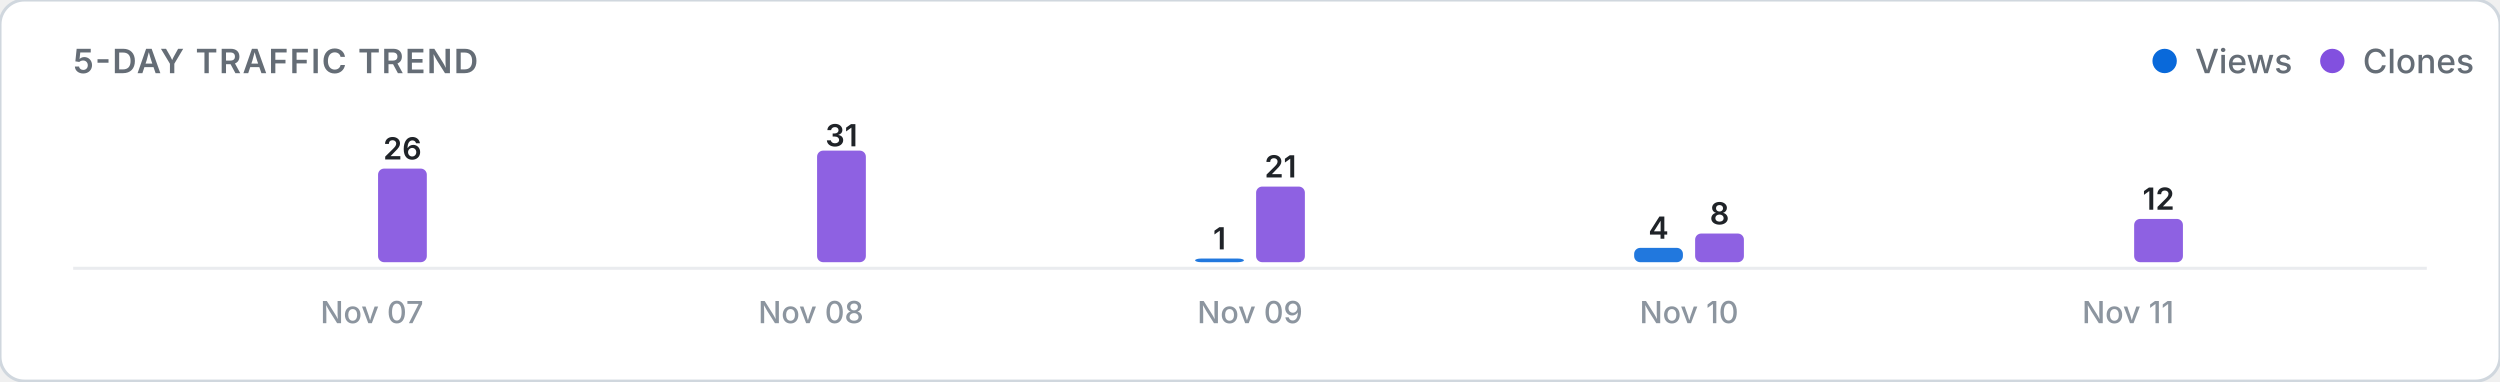
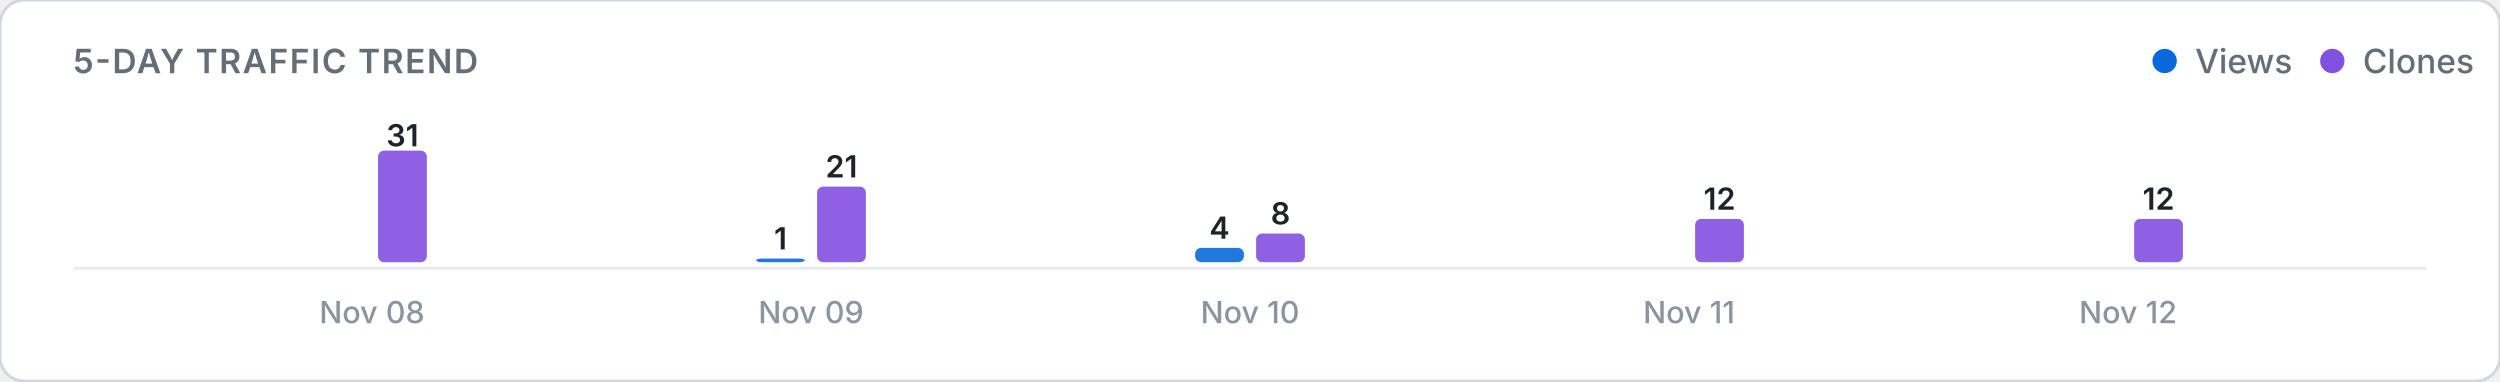
<svg xmlns="http://www.w3.org/2000/svg" viewBox="0 0 820 125" width="100%" height="auto">
  <defs>
    <style>
      .card-bg { fill: #ffffff; stroke: #d0d7de; stroke-width: 1; }
      .title-text { font: 600 11px -apple-system, BlinkMacSystemFont, "Segoe UI", Inter, Roboto, sans-serif; fill: #656d76; letter-spacing: 0.5px; }
      .legend-text { font: 500 11px -apple-system, BlinkMacSystemFont, "Segoe UI", Inter, Roboto, sans-serif; fill: #656d76; }
      .axis-label { font: 500 10px -apple-system, BlinkMacSystemFont, "Segoe UI", Inter, Roboto, sans-serif; fill: #8c959f; }
      .count-label { font: 600 10px -apple-system, BlinkMacSystemFont, "Segoe UI", Inter, Roboto, sans-serif; fill: #1f2328; }
      .empty-text { font: 400 11px -apple-system, BlinkMacSystemFont, "Segoe UI", Inter, Roboto, sans-serif; fill: #8c959f; }
      .baseline { stroke: #eaecef; stroke-width: 1; }
      @media (prefers-color-scheme: dark) {
        .card-bg { fill: #0d1117; stroke: #30363d; }
        .title-text { fill: #8b949e; }
        .legend-text { fill: #8b949e; }
        .axis-label { fill: #6e7681; }
        .count-label { fill: #f0f6fc; }
        .empty-text { fill: #6e7681; }
        .baseline { stroke: #21262d; }
      }
    </style>
  </defs>
  <rect width="820" height="125" rx="8" class="card-bg" />
  <text x="24" y="24" class="title-text">5-DAY TRAFFIC TREND</text>
  <g>
    <circle cx="710" cy="20" r="4" fill="#0969da" />
    <text x="720" y="24" class="legend-text">Views</text>
    <circle cx="765" cy="20" r="4" fill="#8250df" />
    <text x="775" y="24" class="legend-text">Clones</text>
  </g>
  <line x1="24" y1="88" x2="796" y2="88" class="baseline" />
  <g>
    <rect x="104.0" y="86.0" width="16.0" height="0.0" rx="2" fill="#0969da" opacity="0.9" />
-     <rect x="124.0" y="55.3" width="16.0" height="30.7" rx="2" fill="#8250df" opacity="0.9" />
-     <text x="132.0" y="52.3" class="count-label" text-anchor="middle">26</text>
-     <text x="122.0" y="106" class="axis-label" text-anchor="middle">Nov 07</text>
-     <rect x="248.0" y="86.0" width="16.0" height="0.0" rx="2" fill="#0969da" opacity="0.9" />
-     <rect x="268.0" y="49.4" width="16.0" height="36.6" rx="2" fill="#8250df" opacity="0.9" />
-     <text x="276.0" y="48.0" class="count-label" text-anchor="middle">31</text>
-     <text x="266.0" y="106" class="axis-label" text-anchor="middle">Nov 08</text>
-     <rect x="392.0" y="84.8" width="16.0" height="1.2" rx="2" fill="#0969da" opacity="0.9" />
-     <text x="400.0" y="81.8" class="count-label" text-anchor="middle">1</text>
-     <rect x="412.0" y="61.2" width="16.0" height="24.8" rx="2" fill="#8250df" opacity="0.9" />
-     <text x="420.0" y="58.2" class="count-label" text-anchor="middle">21</text>
-     <text x="410.0" y="106" class="axis-label" text-anchor="middle">Nov 09</text>
-     <rect x="536.0" y="81.3" width="16.0" height="4.7" rx="2" fill="#0969da" opacity="0.9" />
-     <text x="544.0" y="78.3" class="count-label" text-anchor="middle">4</text>
-     <rect x="556.0" y="76.6" width="16.0" height="9.4" rx="2" fill="#8250df" opacity="0.9" />
-     <text x="564.0" y="73.6" class="count-label" text-anchor="middle">8</text>
-     <text x="554.0" y="106" class="axis-label" text-anchor="middle">Nov 10</text>
+     <rect x="124.0" y="49.4" width="16.0" height="36.6" rx="2" fill="#8250df" opacity="0.9" />
+     <text x="132.0" y="48.0" class="count-label" text-anchor="middle">31</text>
+     <text x="122.0" y="106" class="axis-label" text-anchor="middle">Nov 08</text>
+     <rect x="248.0" y="84.8" width="16.0" height="1.2" rx="2" fill="#0969da" opacity="0.9" />
+     <text x="256.0" y="81.8" class="count-label" text-anchor="middle">1</text>
+     <rect x="268.0" y="61.2" width="16.0" height="24.8" rx="2" fill="#8250df" opacity="0.9" />
+     <text x="276.0" y="58.2" class="count-label" text-anchor="middle">21</text>
+     <text x="266.0" y="106" class="axis-label" text-anchor="middle">Nov 09</text>
+     <rect x="392.0" y="81.3" width="16.0" height="4.7" rx="2" fill="#0969da" opacity="0.9" />
+     <text x="400.0" y="78.3" class="count-label" text-anchor="middle">4</text>
+     <rect x="412.0" y="76.6" width="16.0" height="9.4" rx="2" fill="#8250df" opacity="0.9" />
+     <text x="420.0" y="73.6" class="count-label" text-anchor="middle">8</text>
+     <text x="410.0" y="106" class="axis-label" text-anchor="middle">Nov 10</text>
+     <rect x="536.0" y="86.0" width="16.0" height="0.0" rx="2" fill="#0969da" opacity="0.9" />
+     <rect x="556.0" y="71.8" width="16.0" height="14.2" rx="2" fill="#8250df" opacity="0.9" />
+     <text x="564.0" y="68.8" class="count-label" text-anchor="middle">12</text>
+     <text x="554.0" y="106" class="axis-label" text-anchor="middle">Nov 11</text>
    <rect x="680.0" y="86.0" width="16.0" height="0.0" rx="2" fill="#0969da" opacity="0.9" />
    <rect x="700.0" y="71.8" width="16.0" height="14.2" rx="2" fill="#8250df" opacity="0.9" />
    <text x="708.0" y="68.8" class="count-label" text-anchor="middle">12</text>
-     <text x="698.0" y="106" class="axis-label" text-anchor="middle">Nov 11</text>
+     <text x="698.0" y="106" class="axis-label" text-anchor="middle">Nov 12</text>
  </g>
</svg>
